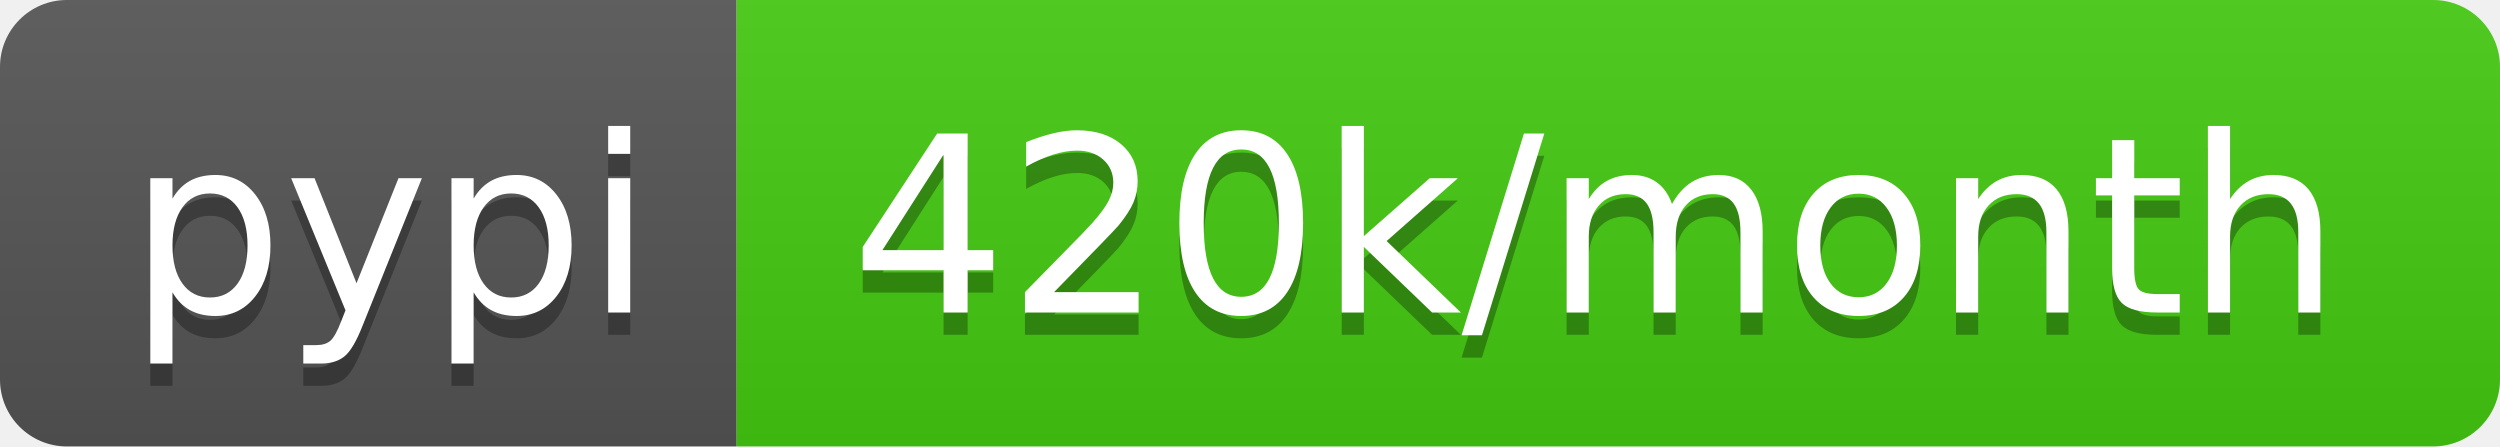
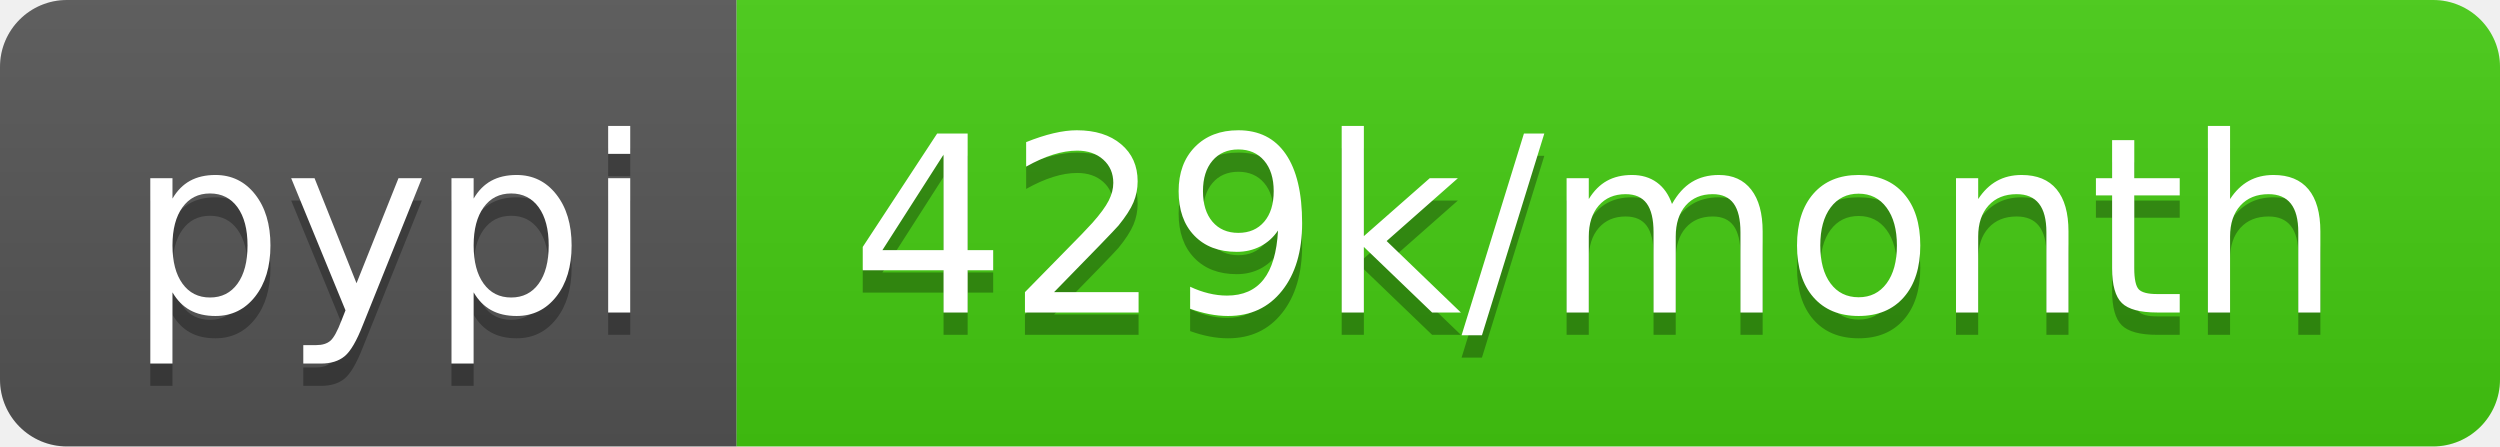
- <svg xmlns="http://www.w3.org/2000/svg" width="112" height="20" role="img" aria-label="pypi: 420k/month">
+ <svg xmlns="http://www.w3.org/2000/svg" width="112" height="20" role="img" aria-label="pypi: 429k/month">
  <linearGradient id="s" x2="0" y2="100%">
    <stop offset="0" stop-color="#bbb" stop-opacity=".1" />
    <stop offset="1" stop-opacity=".1" />
  </linearGradient>
  <clipPath id="r">
    <rect width="112" height="20" rx="3" fill="#fff" />
  </clipPath>
  <g clip-path="url(#r)">
    <rect width="33" height="20" fill="#555" />
    <rect x="33" width="79" height="20" fill="#4c1" />
    <rect width="112" height="20" fill="url(#s)" />
  </g>
  <g fill="#fff" text-anchor="middle" font-family="Verdana,Geneva,DejaVu Sans,sans-serif" text-rendering="geometricPrecision" font-size="110">
    <text aria-hidden="true" x="175" y="150" fill="#010101" fill-opacity=".3" transform="scale(.1)" textLength="230">pypi</text>
    <text x="175" y="140" transform="scale(.1)" fill="#fff" textLength="230">pypi</text>
-     <text aria-hidden="true" x="715" y="150" fill="#010101" fill-opacity=".3" transform="scale(.1)" textLength="690">420k/month</text>
-     <text x="715" y="140" transform="scale(.1)" fill="#fff" textLength="690">420k/month</text>
+     <text aria-hidden="true" x="715" y="150" fill="#010101" fill-opacity=".3" transform="scale(.1)" textLength="690">429k/month</text>
+     <text x="715" y="140" transform="scale(.1)" fill="#fff" textLength="690">429k/month</text>
  </g>
</svg>
